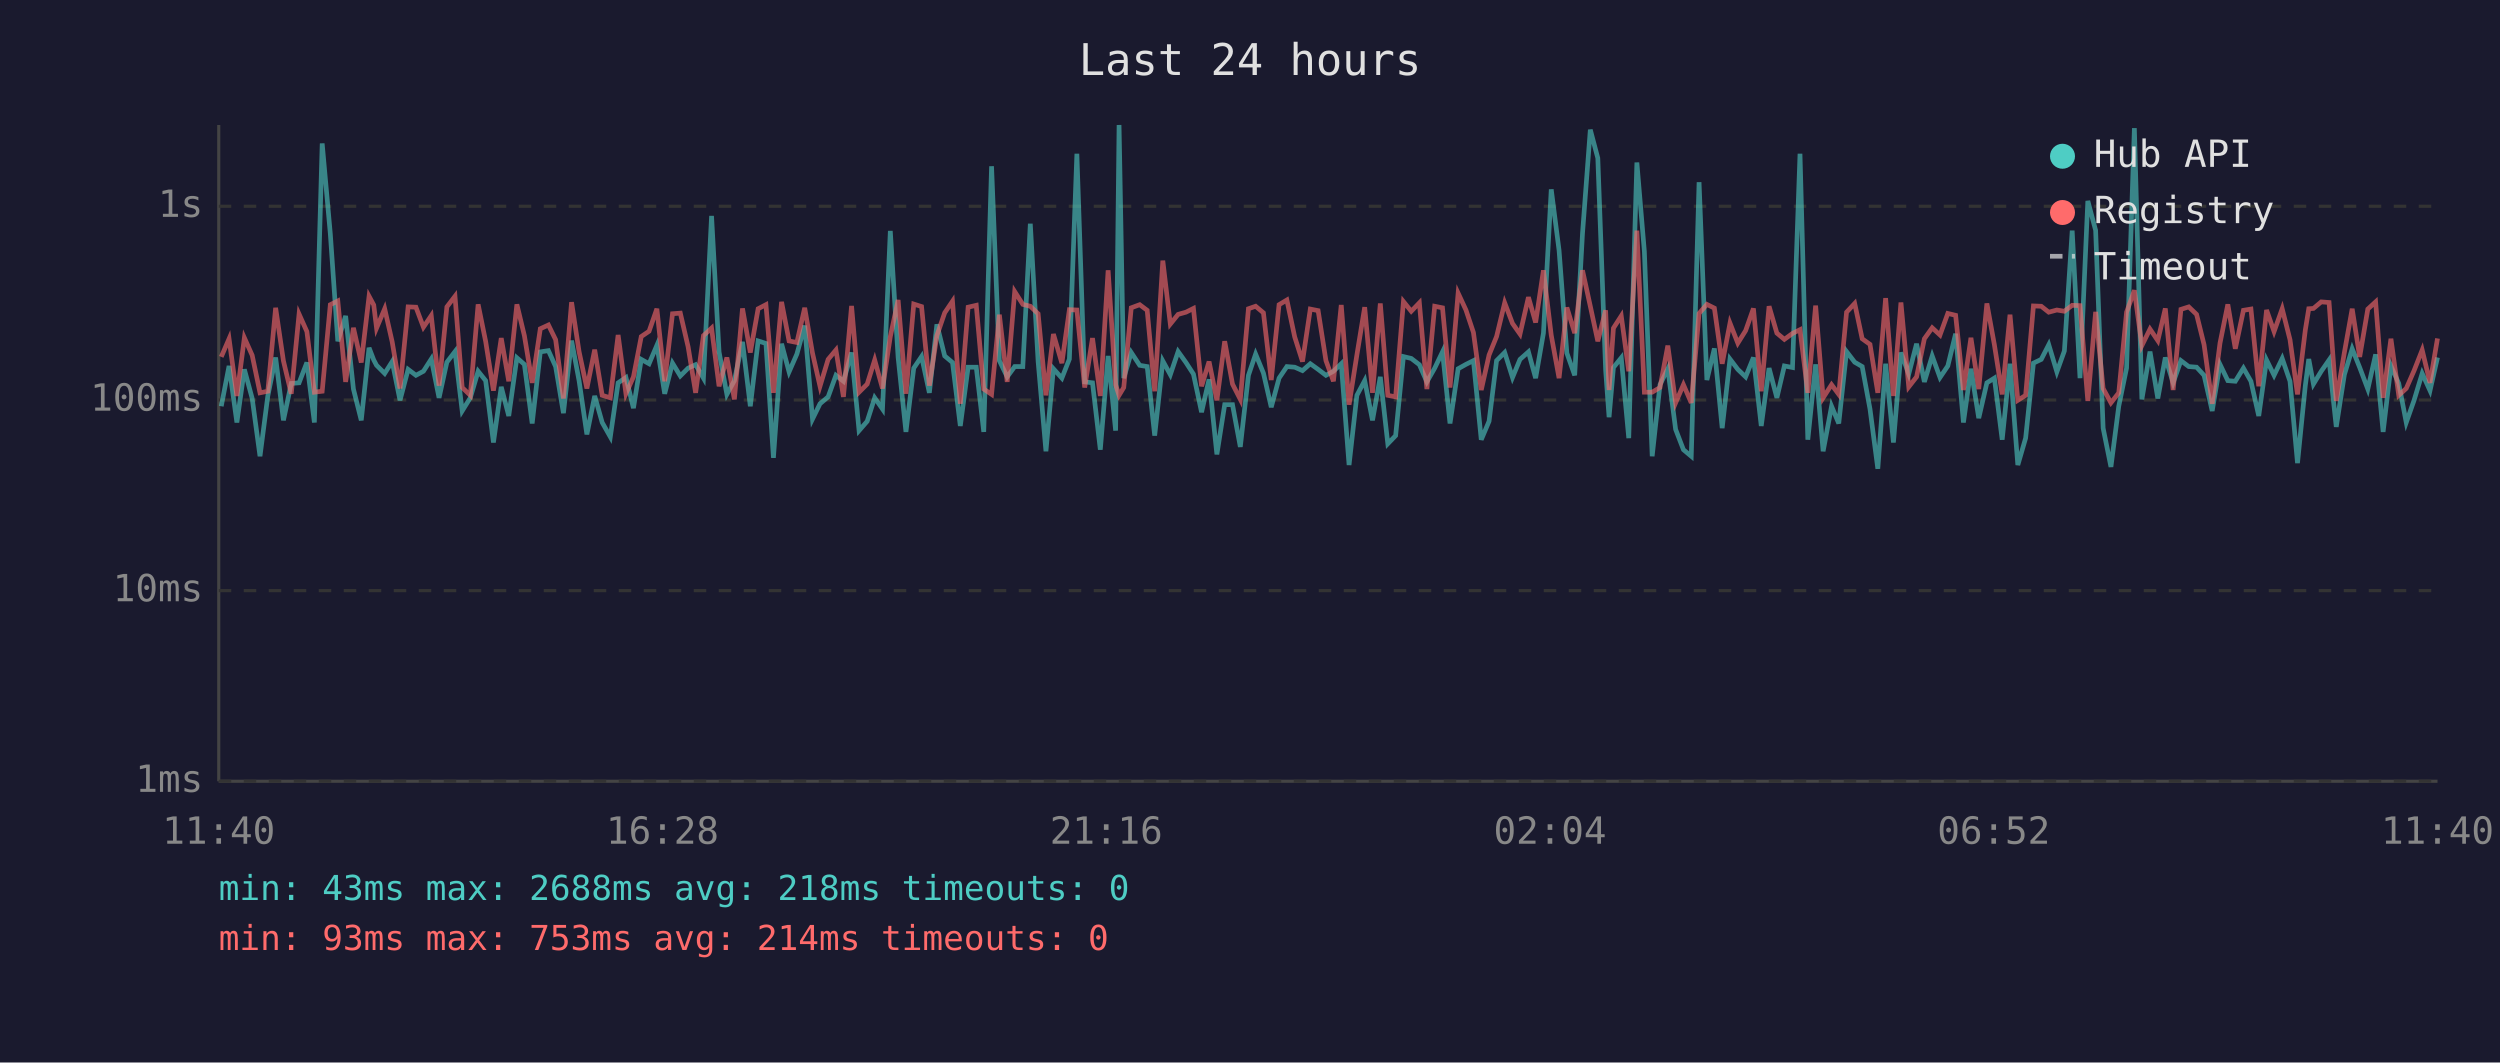
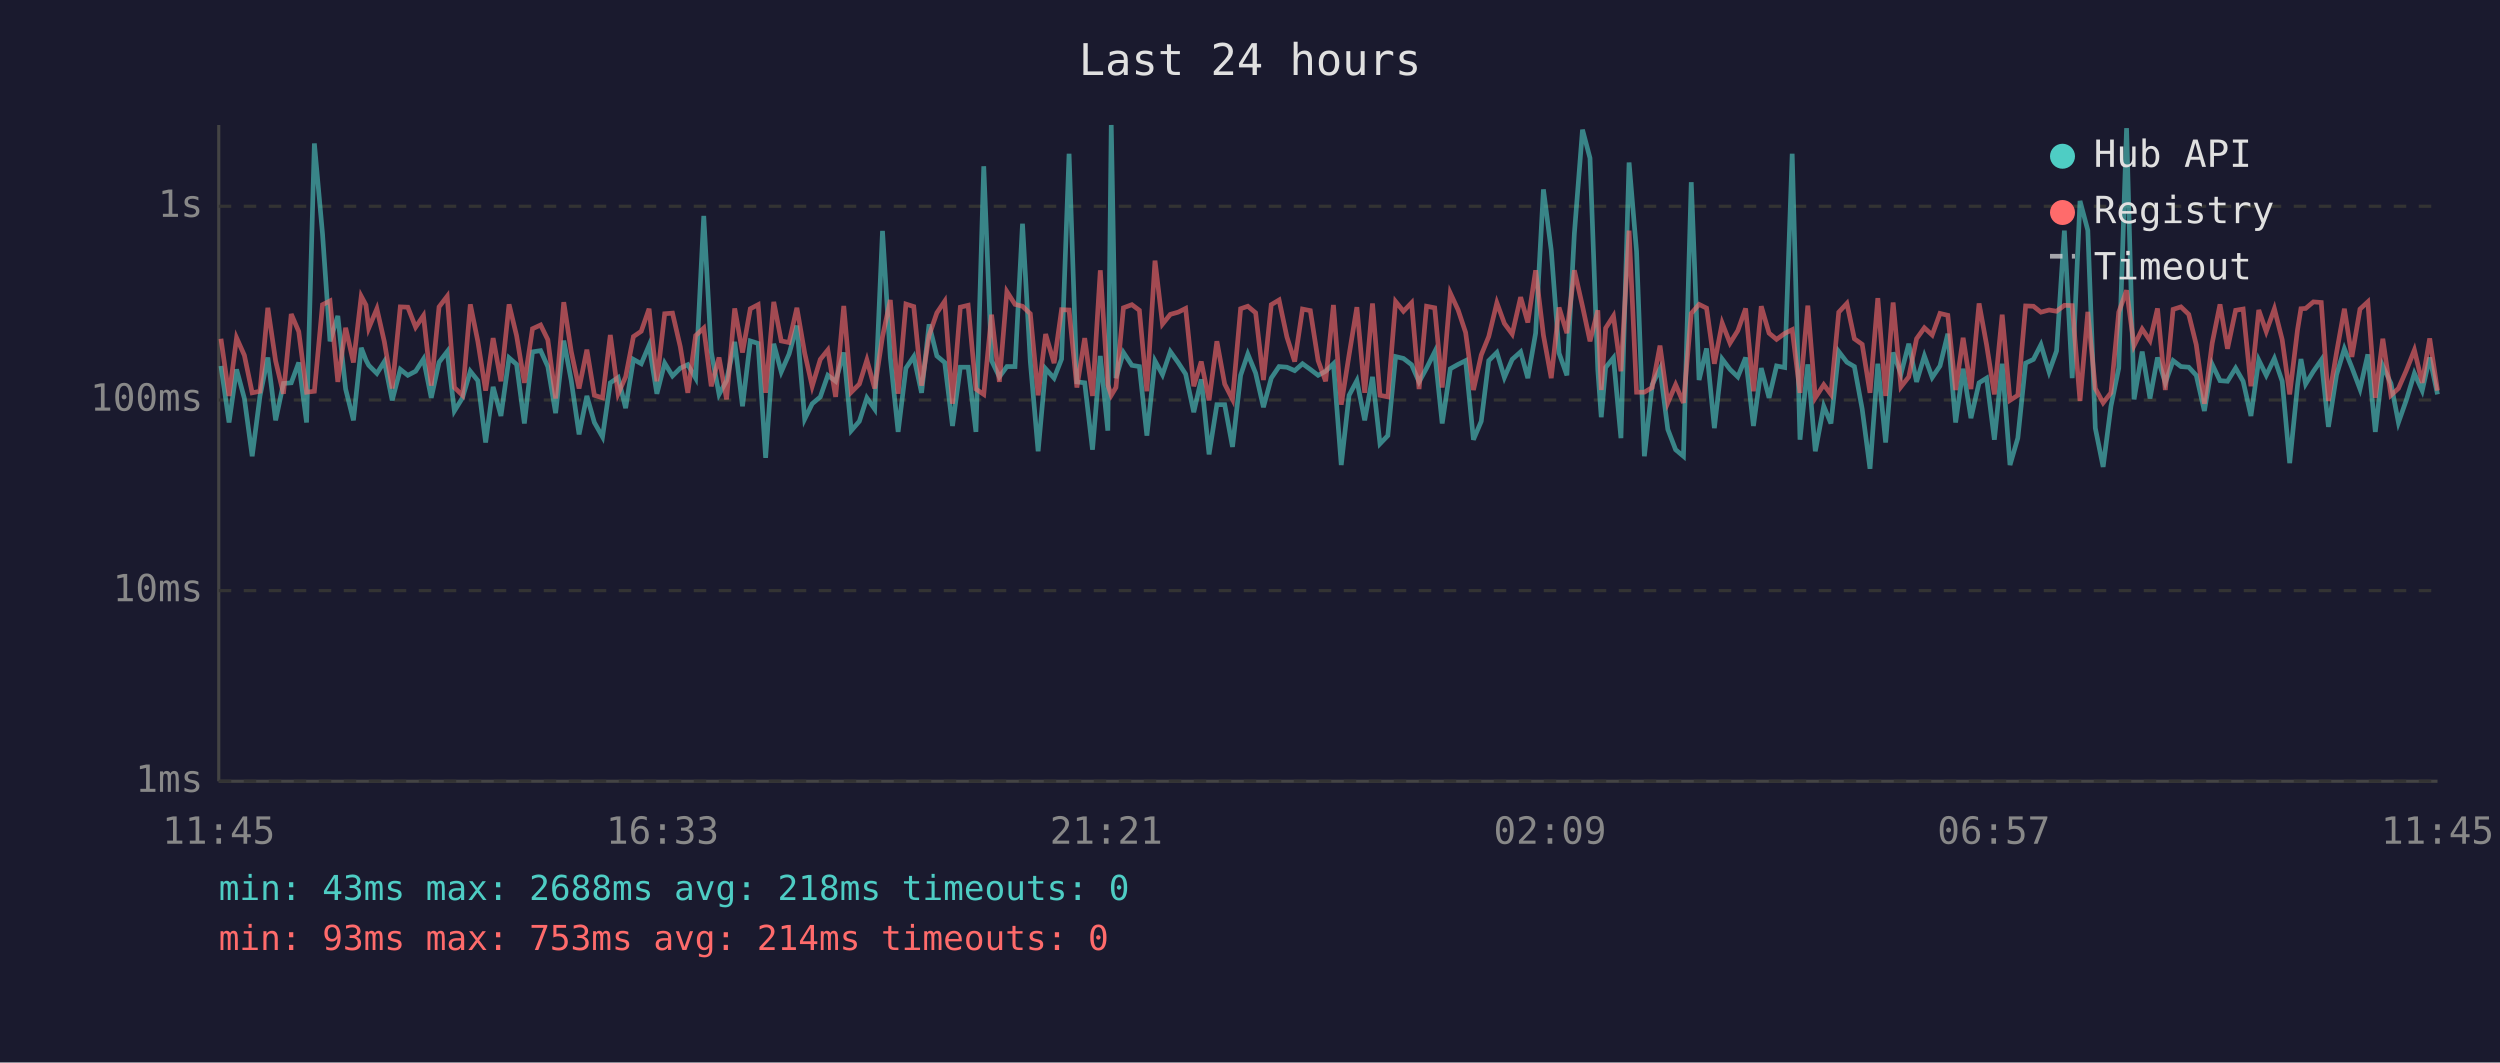
<svg xmlns="http://www.w3.org/2000/svg" viewBox="0 0 800 340" font-family="monospace" font-size="12">
  <rect width="800" height="340" fill="#1a1a2e" />
  <text x="400" y="24" fill="#e0e0e0" font-size="14" text-anchor="middle">Last 24 hours</text>
  <line x1="70" y1="40" x2="70" y2="250" stroke="#444" stroke-width="1" />
  <line x1="70" y1="250" x2="780" y2="250" stroke="#444" stroke-width="1" />
  <line x1="70" y1="250" x2="780" y2="250" stroke="#333" stroke-width="1" stroke-dasharray="4" />
  <text x="65" y="250" fill="#888" text-anchor="end" dominant-baseline="middle">1ms</text>
  <line x1="70" y1="189" x2="780" y2="189" stroke="#333" stroke-width="1" stroke-dasharray="4" />
  <text x="65" y="189" fill="#888" text-anchor="end" dominant-baseline="middle">10ms</text>
  <line x1="70" y1="128" x2="780" y2="128" stroke="#333" stroke-width="1" stroke-dasharray="4" />
  <text x="65" y="128" fill="#888" text-anchor="end" dominant-baseline="middle">100ms</text>
  <line x1="70" y1="66" x2="780" y2="66" stroke="#333" stroke-width="1" stroke-dasharray="4" />
  <text x="65" y="66" fill="#888" text-anchor="end" dominant-baseline="middle">1s</text>
-   <text x="70" y="270" fill="#888" text-anchor="middle">11:40</text>
-   <text x="212" y="270" fill="#888" text-anchor="middle">16:28</text>
-   <text x="354" y="270" fill="#888" text-anchor="middle">21:16</text>
-   <text x="496" y="270" fill="#888" text-anchor="middle">02:04</text>
-   <text x="638" y="270" fill="#888" text-anchor="middle">06:52</text>
-   <text x="780" y="270" fill="#888" text-anchor="middle">11:40</text>
-   <polyline points="70.8,130.0 73.3,117.1 75.8,135.2 78.2,118.2 80.7,127.5 83.2,146.0 85.7,126.7 88.2,114.4 90.7,134.5 93.2,122.7 95.7,122.5 98.2,116.0 100.6,135.2 103.1,45.9 105.7,74.8 108.1,109.2 110.6,101.1 113.1,124.5 115.6,134.5 118.1,111.3 119.6,115.2 120.5,116.9 123.1,119.5 125.5,115.7 128.0,128.1 130.6,118.2 133.1,120.1 135.5,118.8 138.0,114.9 140.5,127.3 143.0,115.9 145.6,112.5 147.9,131.5 150.5,127.3 153.0,118.8 155.4,121.8 157.9,141.6 160.4,123.8 162.8,133.1 165.4,114.5 167.8,116.6 170.3,135.5 172.9,112.6 175.5,112.2 177.8,117.3 180.3,132.2 182.9,109.0 185.3,121.8 187.8,139.0 190.3,126.7 192.7,135.2 195.3,139.8 197.8,122.5 200.3,120.8 202.7,130.6 205.2,115.0 207.7,116.4 210.2,110.5 212.7,126.0 215.2,116.2 217.7,120.3 220.2,117.8 222.6,116.7 225.1,121.0 227.7,69.1 230.1,112.6 232.6,126.2 235.0,121.8 237.6,109.4 240.1,130.0 242.6,109.1 245.1,109.9 247.5,146.5 250.1,110.0 252.5,119.0 255.0,113.3 257.5,104.2 260.0,134.1 262.4,129.2 265.0,127.0 267.5,120.1 269.9,122.0 272.5,112.8 274.9,137.8 277.5,134.8 279.9,127.3 282.4,130.9 284.9,73.9 287.4,114.4 289.9,138.2 292.4,117.8 294.9,114.1 297.4,125.7 299.8,103.8 302.3,113.9 304.8,116.0 307.3,136.3 309.8,117.5 312.4,117.5 314.8,138.2 317.3,53.2 319.8,115.4 322.3,120.6 324.7,117.3 327.3,117.3 329.7,71.6 332.2,115.7 334.7,144.4 337.1,118.0 339.8,121.0 342.2,114.9 344.6,49.2 347.1,122.2 349.6,122.5 352.1,143.9 354.6,113.9 357.0,137.8 358.1,40.0 359.6,121.0 362.0,112.8 364.7,116.9 367.1,117.3 369.5,139.4 372.1,115.5 374.5,119.9 377.0,112.5 379.5,116.0 381.9,119.7 384.5,131.9 386.9,121.4 389.4,145.4 391.9,129.5 394.4,129.5 396.9,143.0 399.5,120.1 401.8,113.3 404.3,119.4 406.8,130.3 409.3,121.0 411.8,117.3 414.3,117.5 416.8,118.6 419.3,116.4 421.8,118.2 424.3,120.1 426.7,118.8 429.2,116.4 431.7,148.8 434.2,126.5 436.7,121.8 439.2,134.5 441.7,120.6 444.1,142.0 446.6,139.4 449.1,114.1 451.6,114.7 454.2,116.7 456.6,122.2 459.1,117.8 461.6,112.6 464.0,135.5 466.6,118.0 469.1,116.6 471.5,115.4 474.0,140.7 476.5,134.8 478.9,115.4 481.5,112.8 484.0,120.8 486.4,115.0 489.1,112.6 491.4,121.0 493.9,106.6 496.4,60.6 498.9,80.1 501.4,113.0 503.9,120.1 506.4,74.7 508.9,41.5 511.3,50.6 513.8,118.4 514.9,133.5 516.3,117.6 518.8,114.5 521.2,140.2 523.8,52.0 526.2,80.5 528.7,146.0 531.2,123.1 533.7,118.0 536.2,137.4 538.7,143.9 541.2,146.0 543.7,58.3 546.2,121.6 548.6,111.5 551.1,137.0 553.6,114.9 556.1,118.2 558.6,120.6 561.1,114.4 563.6,136.3 566.1,117.8 568.6,127.3 571.0,117.1 573.6,117.6 576.0,49.2 578.5,140.7 581.0,116.6 583.4,144.4 586.1,130.0 588.4,135.5 590.9,112.5 593.5,115.9 595.9,117.3 598.4,130.9 600.9,150.0 603.4,116.4 605.9,141.6 608.3,112.8 610.8,119.7 613.3,110.0 615.8,122.2 618.3,113.9 620.8,120.8 623.3,117.1 625.8,106.8 628.3,135.2 630.7,118.0 633.2,133.8 635.8,122.5 638.2,121.0 640.7,140.7 643.2,116.4 645.7,148.8 648.2,140.2 650.7,116.2 653.2,115.0 655.6,110.3 658.2,119.0 660.6,112.3 663.1,73.8 665.6,121.0 668.1,64.3 670.6,73.7 673.0,137.0 675.5,149.4 678.0,130.0 680.5,117.8 683.0,41.0 685.4,127.8 688.0,112.5 690.5,127.5 692.9,114.4 695.4,122.5 697.9,115.4 700.4,117.3 702.9,117.5 705.3,120.1 707.9,131.5 710.4,116.6 712.9,121.8 715.3,122.0 717.9,117.8 720.3,122.0 722.8,133.1 725.3,115.2 727.7,120.1 730.3,114.7 732.8,122.0 735.2,148.2 737.7,123.4 738.8,114.9 740.3,122.9 742.8,118.8 745.3,115.2 747.6,136.6 750.2,119.9 752.7,111.6 755.1,117.6 757.7,124.5 760.2,113.4 762.6,138.2 765.1,117.1 767.6,122.7 770.0,135.2 772.5,128.1 775.1,119.5 777.6,125.0 780.0,114.4" fill="none" stroke="#4ecdc4" stroke-width="1.5" opacity="0.6" />
-   <polyline points="70.8,114.2 73.3,108.4 75.8,126.7 78.2,108.1 80.7,113.7 83.2,125.7 85.7,125.2 88.2,98.5 90.7,115.5 93.2,126.0 95.7,100.5 98.2,106.1 100.6,125.5 103.1,125.2 105.7,97.5 108.1,96.3 110.6,122.2 113.1,104.9 115.6,116.0 118.1,94.8 119.6,97.6 120.5,105.0 123.1,98.8 125.5,109.4 128.0,124.3 130.6,98.2 133.1,98.3 135.5,104.7 138.0,101.0 140.5,123.4 143.0,98.2 145.6,94.8 147.9,124.0 150.5,126.5 153.0,97.4 155.4,109.2 157.9,125.0 160.4,108.2 162.8,122.0 165.4,97.4 167.8,107.4 170.3,122.5 172.9,105.2 175.5,104.0 177.8,108.7 180.3,127.5 182.9,96.7 185.3,112.5 187.8,124.3 190.3,111.9 192.7,126.5 195.3,127.3 197.8,107.2 200.3,126.0 202.7,120.6 205.2,107.7 207.7,106.0 210.2,98.8 212.7,122.0 215.2,100.4 217.7,100.2 220.2,111.0 222.6,125.7 225.1,107.4 227.7,105.0 230.1,123.6 232.6,114.4 235.0,127.8 237.6,98.7 240.1,112.8 242.6,98.8 245.1,97.5 247.5,125.7 250.1,96.6 252.5,109.1 255.0,109.6 257.5,98.5 260.0,113.0 262.4,123.6 265.0,115.0 267.5,112.0 269.9,127.0 272.5,97.9 274.9,125.5 277.5,122.9 279.9,115.2 282.4,124.3 284.9,107.7 287.4,96.0 289.9,126.0 292.4,97.3 294.9,98.1 297.4,123.4 299.8,107.4 302.3,100.1 304.8,96.4 307.3,129.2 309.8,98.3 312.4,97.7 314.8,124.5 317.3,126.2 319.8,100.7 322.3,122.2 324.7,93.3 327.3,97.4 329.7,98.0 332.2,100.4 334.7,126.5 337.1,106.9 339.8,116.2 342.2,99.1 344.6,99.2 347.1,124.0 349.6,108.2 352.1,126.7 354.6,86.5 357.0,123.1 358.1,126.5 359.6,124.0 362.0,98.5 364.7,97.5 367.1,99.3 369.5,125.2 372.1,83.4 374.5,103.7 377.0,100.6 379.5,99.9 381.9,98.7 384.5,123.6 386.9,115.7 389.4,128.1 391.9,109.2 394.4,122.9 396.9,127.8 399.5,98.8 401.8,98.0 404.3,100.1 406.8,121.6 409.3,97.5 411.8,96.0 414.3,107.8 416.8,115.7 419.3,98.9 421.8,99.4 424.3,115.4 426.7,122.0 429.2,97.6 431.7,129.5 434.2,113.6 436.7,98.3 439.2,125.7 441.7,97.1 444.1,126.5 446.6,127.0 449.1,96.5 451.6,99.6 454.2,96.9 456.6,124.5 459.1,98.0 461.6,98.5 464.0,124.0 466.6,93.8 469.1,99.2 471.5,106.4 474.0,124.8 476.5,113.6 478.9,107.7 481.5,96.9 484.0,103.5 486.4,106.9 489.1,95.1 491.4,103.2 493.9,86.5 496.4,107.3 498.9,121.0 501.4,98.4 503.9,106.6 506.4,86.5 508.9,98.0 511.3,109.2 513.8,99.3 514.9,124.8 516.3,105.0 518.8,101.1 521.2,118.8 523.8,73.8 526.2,125.5 528.7,125.5 531.2,124.0 533.7,110.6 536.2,128.9 538.7,123.1 541.2,128.9 543.7,100.3 546.2,97.4 548.6,98.6 551.1,116.4 553.6,103.4 556.1,109.8 558.6,105.8 561.1,98.7 563.6,125.2 566.1,98.0 568.6,106.6 571.0,108.6 573.6,106.7 576.0,105.5 578.5,125.7 581.0,97.8 583.4,127.3 586.1,123.1 588.4,126.2 590.9,99.9 593.5,97.1 595.9,108.4 598.4,110.2 600.9,125.7 603.4,95.4 605.9,126.7 608.3,96.8 610.8,123.8 613.3,120.6 615.8,108.4 618.3,104.9 620.8,107.2 623.3,100.3 625.8,100.9 628.3,124.8 630.7,108.1 633.2,124.5 635.8,97.1 638.2,110.3 640.7,126.2 643.2,100.7 645.7,128.1 648.2,126.5 650.7,97.9 653.2,98.0 655.6,99.9 658.2,99.2 660.6,99.6 663.1,97.7 665.6,97.8 668.1,128.3 670.6,99.8 673.0,124.3 675.5,128.9 678.0,125.7 680.5,99.9 683.0,92.9 685.4,110.6 688.0,105.3 690.5,109.0 692.9,98.7 695.4,124.8 697.9,99.0 700.4,98.2 702.9,100.6 705.3,110.3 707.9,129.2 710.4,109.8 712.9,97.4 715.3,111.6 717.9,99.3 720.3,98.9 722.8,123.6 725.3,99.2 727.7,106.1 730.3,98.8 732.8,108.7 735.2,126.2 737.7,105.6 738.8,98.8 740.3,98.7 742.8,96.6 745.3,96.8 747.6,128.3 750.2,112.8 752.7,98.8 755.1,114.2 757.7,98.9 760.2,96.6 762.6,127.3 765.1,108.4 767.6,126.5 770.0,124.3 772.5,118.6 775.1,112.0 777.6,122.5 780.0,108.3" fill="none" stroke="#ff6b6b" stroke-width="1.5" opacity="0.6" />
+   <text x="70" y="270" fill="#888" text-anchor="middle">11:45</text>
+   <text x="212" y="270" fill="#888" text-anchor="middle">16:33</text>
+   <text x="354" y="270" fill="#888" text-anchor="middle">21:21</text>
+   <text x="496" y="270" fill="#888" text-anchor="middle">02:09</text>
+   <text x="638" y="270" fill="#888" text-anchor="middle">06:57</text>
+   <text x="780" y="270" fill="#888" text-anchor="middle">11:45</text>
+   <polyline points="70.7,117.1 73.3,135.2 75.7,118.2 78.2,127.5 80.7,146.0 83.2,126.7 85.7,114.4 88.2,134.5 90.7,122.7 93.2,122.5 95.6,116.0 98.1,135.2 100.6,45.9 103.2,74.8 105.6,109.2 108.1,101.1 110.6,124.5 113.1,134.5 115.6,111.3 117.1,115.2 118.0,116.9 120.6,119.5 123.0,115.7 125.5,128.1 128.1,118.2 130.5,120.1 133.0,118.8 135.5,114.9 138.0,127.3 140.5,115.9 143.1,112.5 145.4,131.5 148.0,127.3 150.5,118.8 152.9,121.8 155.4,141.6 157.8,123.8 160.3,133.1 162.9,114.5 165.3,116.6 167.8,135.5 170.4,112.6 173.0,112.2 175.3,117.3 177.8,132.2 180.4,109.0 182.8,121.8 185.3,139.0 187.8,126.7 190.2,135.2 192.8,139.8 195.3,122.5 197.8,120.8 200.2,130.6 202.7,115.0 205.2,116.4 207.7,110.5 210.2,126.0 212.7,116.2 215.2,120.3 217.7,117.8 220.1,116.7 222.6,121.0 225.2,69.1 227.6,112.6 230.1,126.2 232.5,121.8 235.1,109.4 237.6,130.0 240.1,109.1 242.6,109.9 245.0,146.5 247.6,110.0 250.0,119.0 252.5,113.3 255.0,104.2 257.5,134.1 259.9,129.2 262.5,127.0 264.9,120.1 267.4,122.0 270.0,112.8 272.4,137.8 275.0,134.8 277.4,127.3 279.9,130.9 282.4,73.9 284.9,114.4 287.4,138.2 289.9,117.8 292.4,114.1 294.9,125.7 297.3,103.8 299.8,113.9 302.3,116.0 304.8,136.3 307.3,117.5 309.8,117.5 312.3,138.2 314.8,53.2 317.3,115.4 319.8,120.6 322.2,117.3 324.8,117.3 327.2,71.6 329.7,115.7 332.2,144.4 334.6,118.0 337.3,121.0 339.7,114.9 342.1,49.2 344.6,122.2 347.1,122.5 349.6,143.9 352.1,113.9 354.5,137.8 355.6,40.0 357.1,121.0 359.5,112.8 362.2,116.9 364.6,117.3 367.0,139.4 369.6,115.5 372.0,119.9 374.5,112.5 377.0,116.0 379.4,119.7 382.0,131.9 384.4,121.4 386.9,145.4 389.4,129.5 391.9,129.5 394.4,143.0 397.0,120.1 399.3,113.3 401.8,119.4 404.3,130.3 406.8,121.0 409.3,117.3 411.8,117.5 414.3,118.6 416.8,116.4 419.3,118.2 421.8,120.1 424.2,118.8 426.7,116.4 429.2,148.8 431.7,126.5 434.2,121.8 436.7,134.5 439.2,120.6 441.6,142.0 444.1,139.4 446.6,114.1 449.1,114.7 451.7,116.7 454.1,122.2 456.5,117.8 459.1,112.6 461.5,135.5 464.1,118.0 466.6,116.6 469.0,115.4 471.5,140.7 474.0,134.8 476.4,115.4 479.0,112.8 481.4,120.8 483.9,115.0 486.6,112.6 488.9,121.0 491.4,106.6 493.9,60.6 496.4,80.1 498.9,113.0 501.4,120.1 503.8,74.7 506.4,41.5 508.8,50.6 511.3,118.4 512.4,133.5 513.8,117.6 516.3,114.5 518.7,140.2 521.3,52.0 523.7,80.5 526.2,146.0 528.7,123.1 531.2,118.0 533.7,137.4 536.2,143.9 538.7,146.0 541.2,58.3 543.7,121.6 546.1,111.5 548.6,137.0 551.1,114.9 553.6,118.2 556.1,120.6 558.6,114.4 561.1,136.3 563.6,117.8 566.1,127.3 568.5,117.1 571.1,117.6 573.5,49.2 576.0,140.7 578.5,116.6 580.9,144.4 583.6,130.0 585.9,135.5 588.4,112.5 591.0,115.9 593.4,117.3 595.9,130.9 598.4,150.0 600.9,116.4 603.4,141.6 605.8,112.8 608.3,119.7 610.8,110.0 613.3,122.2 615.8,113.9 618.3,120.8 620.8,117.1 623.3,106.8 625.8,135.2 628.2,118.0 630.7,133.8 633.3,122.5 635.7,121.0 638.2,140.7 640.7,116.4 643.2,148.8 645.7,140.2 648.2,116.2 650.7,115.0 653.1,110.3 655.7,119.0 658.1,112.3 660.6,73.8 663.1,121.0 665.6,64.3 668.1,73.7 670.5,137.0 673.0,149.4 675.5,130.0 678.0,117.8 680.5,41.0 682.9,127.8 685.5,112.5 688.0,127.5 690.4,114.4 692.9,122.5 695.4,115.4 697.9,117.3 700.4,117.5 702.8,120.1 705.4,131.5 707.9,116.6 710.4,121.8 712.8,122.0 715.4,117.8 717.8,122.0 720.3,133.1 722.8,115.2 725.2,120.1 727.8,114.7 730.3,122.0 732.7,148.2 735.2,123.4 736.3,114.9 737.8,122.9 740.3,118.8 742.8,115.2 745.1,136.6 747.7,119.9 750.2,111.6 752.6,117.6 755.2,124.5 757.7,113.4 760.1,138.2 762.5,117.1 765.1,122.7 767.5,135.2 770.0,128.1 772.6,119.5 775.1,125.0 777.5,114.4 780.0,126.2" fill="none" stroke="#4ecdc4" stroke-width="1.5" opacity="0.6" />
+   <polyline points="70.7,108.4 73.3,126.7 75.7,108.1 78.2,113.7 80.7,125.7 83.2,125.2 85.7,98.5 88.2,115.5 90.7,126.0 93.2,100.5 95.6,106.1 98.1,125.5 100.6,125.2 103.2,97.5 105.6,96.3 108.1,122.2 110.6,104.9 113.1,116.0 115.6,94.8 117.1,97.6 118.0,105.0 120.6,98.8 123.0,109.4 125.5,124.3 128.1,98.2 130.5,98.3 133.0,104.7 135.5,101.0 138.0,123.4 140.5,98.2 143.1,94.8 145.4,124.0 148.0,126.5 150.5,97.4 152.9,109.2 155.4,125.0 157.8,108.2 160.3,122.0 162.9,97.4 165.3,107.4 167.8,122.5 170.4,105.2 173.0,104.0 175.3,108.7 177.8,127.5 180.4,96.7 182.8,112.5 185.3,124.3 187.8,111.9 190.2,126.5 192.8,127.3 195.3,107.2 197.8,126.0 200.2,120.6 202.7,107.7 205.2,106.0 207.7,98.8 210.2,122.0 212.7,100.4 215.2,100.2 217.7,111.0 220.1,125.7 222.6,107.4 225.2,105.0 227.6,123.6 230.1,114.4 232.5,127.8 235.1,98.7 237.6,112.8 240.1,98.8 242.6,97.5 245.0,125.7 247.6,96.6 250.0,109.1 252.5,109.6 255.0,98.5 257.5,113.0 259.9,123.6 262.5,115.0 264.9,112.0 267.4,127.0 270.0,97.9 272.4,125.5 275.0,122.9 277.4,115.2 279.9,124.3 282.4,107.7 284.9,96.0 287.4,126.0 289.9,97.3 292.4,98.1 294.9,123.4 297.3,107.4 299.8,100.1 302.3,96.4 304.8,129.2 307.3,98.3 309.8,97.7 312.3,124.5 314.8,126.2 317.3,100.7 319.8,122.2 322.2,93.3 324.8,97.4 327.2,98.0 329.7,100.4 332.2,126.5 334.6,106.9 337.3,116.2 339.7,99.1 342.1,99.2 344.6,124.0 347.1,108.2 349.6,126.7 352.1,86.5 354.5,123.1 355.6,126.5 357.1,124.0 359.5,98.5 362.2,97.5 364.6,99.3 367.0,125.2 369.6,83.4 372.0,103.7 374.5,100.6 377.0,99.9 379.4,98.7 382.0,123.6 384.4,115.7 386.9,128.1 389.4,109.2 391.9,122.9 394.4,127.8 397.0,98.8 399.3,98.0 401.8,100.1 404.3,121.6 406.8,97.5 409.3,96.0 411.8,107.8 414.3,115.7 416.8,98.9 419.3,99.4 421.8,115.4 424.2,122.0 426.7,97.6 429.2,129.5 431.7,113.6 434.2,98.3 436.7,125.7 439.2,97.1 441.6,126.5 444.1,127.0 446.6,96.5 449.1,99.6 451.7,96.9 454.1,124.5 456.5,98.0 459.1,98.5 461.5,124.0 464.1,93.8 466.6,99.2 469.0,106.4 471.5,124.8 474.0,113.6 476.4,107.7 479.0,96.9 481.4,103.5 483.9,106.9 486.6,95.1 488.9,103.2 491.4,86.5 493.9,107.3 496.4,121.0 498.9,98.4 501.4,106.6 503.8,86.5 506.4,98.0 508.8,109.2 511.3,99.3 512.4,124.8 513.8,105.0 516.3,101.1 518.7,118.8 521.3,73.8 523.7,125.5 526.2,125.5 528.7,124.0 531.2,110.6 533.7,128.9 536.2,123.1 538.7,128.9 541.2,100.3 543.7,97.4 546.1,98.6 548.6,116.4 551.1,103.4 553.6,109.8 556.1,105.8 558.6,98.7 561.1,125.2 563.6,98.0 566.1,106.6 568.5,108.6 571.1,106.7 573.5,105.5 576.0,125.7 578.5,97.8 580.9,127.3 583.6,123.1 585.9,126.2 588.4,99.9 591.0,97.1 593.4,108.4 595.9,110.2 598.4,125.7 600.9,95.4 603.4,126.7 605.8,96.8 608.3,123.8 610.8,120.6 613.3,108.4 615.8,104.9 618.3,107.2 620.8,100.3 623.3,100.9 625.8,124.8 628.2,108.1 630.7,124.5 633.3,97.1 635.7,110.3 638.2,126.2 640.7,100.7 643.2,128.1 645.7,126.5 648.2,97.9 650.7,98.0 653.1,99.9 655.7,99.2 658.1,99.6 660.6,97.7 663.1,97.8 665.6,128.3 668.1,99.8 670.5,124.3 673.0,128.9 675.5,125.7 678.0,99.9 680.5,92.9 682.9,110.6 685.5,105.3 688.0,109.0 690.4,98.7 692.9,124.8 695.4,99.0 697.9,98.2 700.4,100.6 702.8,110.3 705.4,129.2 707.9,109.8 710.4,97.4 712.8,111.6 715.4,99.3 717.8,98.9 720.3,123.6 722.8,99.2 725.2,106.1 727.8,98.8 730.3,108.7 732.7,126.2 735.2,105.6 736.3,98.8 737.8,98.7 740.3,96.6 742.8,96.8 745.1,128.3 747.7,112.8 750.2,98.8 752.6,114.2 755.2,98.9 757.7,96.6 760.1,127.3 762.5,108.4 765.1,126.5 767.5,124.3 770.0,118.6 772.6,112.0 775.1,122.5 777.5,108.3 780.0,125.0" fill="none" stroke="#ff6b6b" stroke-width="1.5" opacity="0.6" />
  <circle cx="660" cy="50" r="4" fill="#4ecdc4" />
  <text x="670" y="50" fill="#e0e0e0" dominant-baseline="middle">Hub API</text>
  <circle cx="660" cy="68" r="4" fill="#ff6b6b" />
  <text x="670" y="68" fill="#e0e0e0" dominant-baseline="middle">Registry</text>
  <line x1="656" y1="82" x2="664" y2="82" stroke="#e0e0e0" stroke-width="1.5" stroke-dasharray="4,3" opacity="0.7" />
  <text x="670" y="86" fill="#e0e0e0" dominant-baseline="middle">Timeout</text>
  <text x="70" y="288" fill="#4ecdc4" font-size="11">min: 43ms  max: 2688ms  avg: 218ms  timeouts: 0</text>
  <text x="70" y="304" fill="#ff6b6b" font-size="11">min: 93ms  max: 753ms  avg: 214ms  timeouts: 0</text>
</svg>
